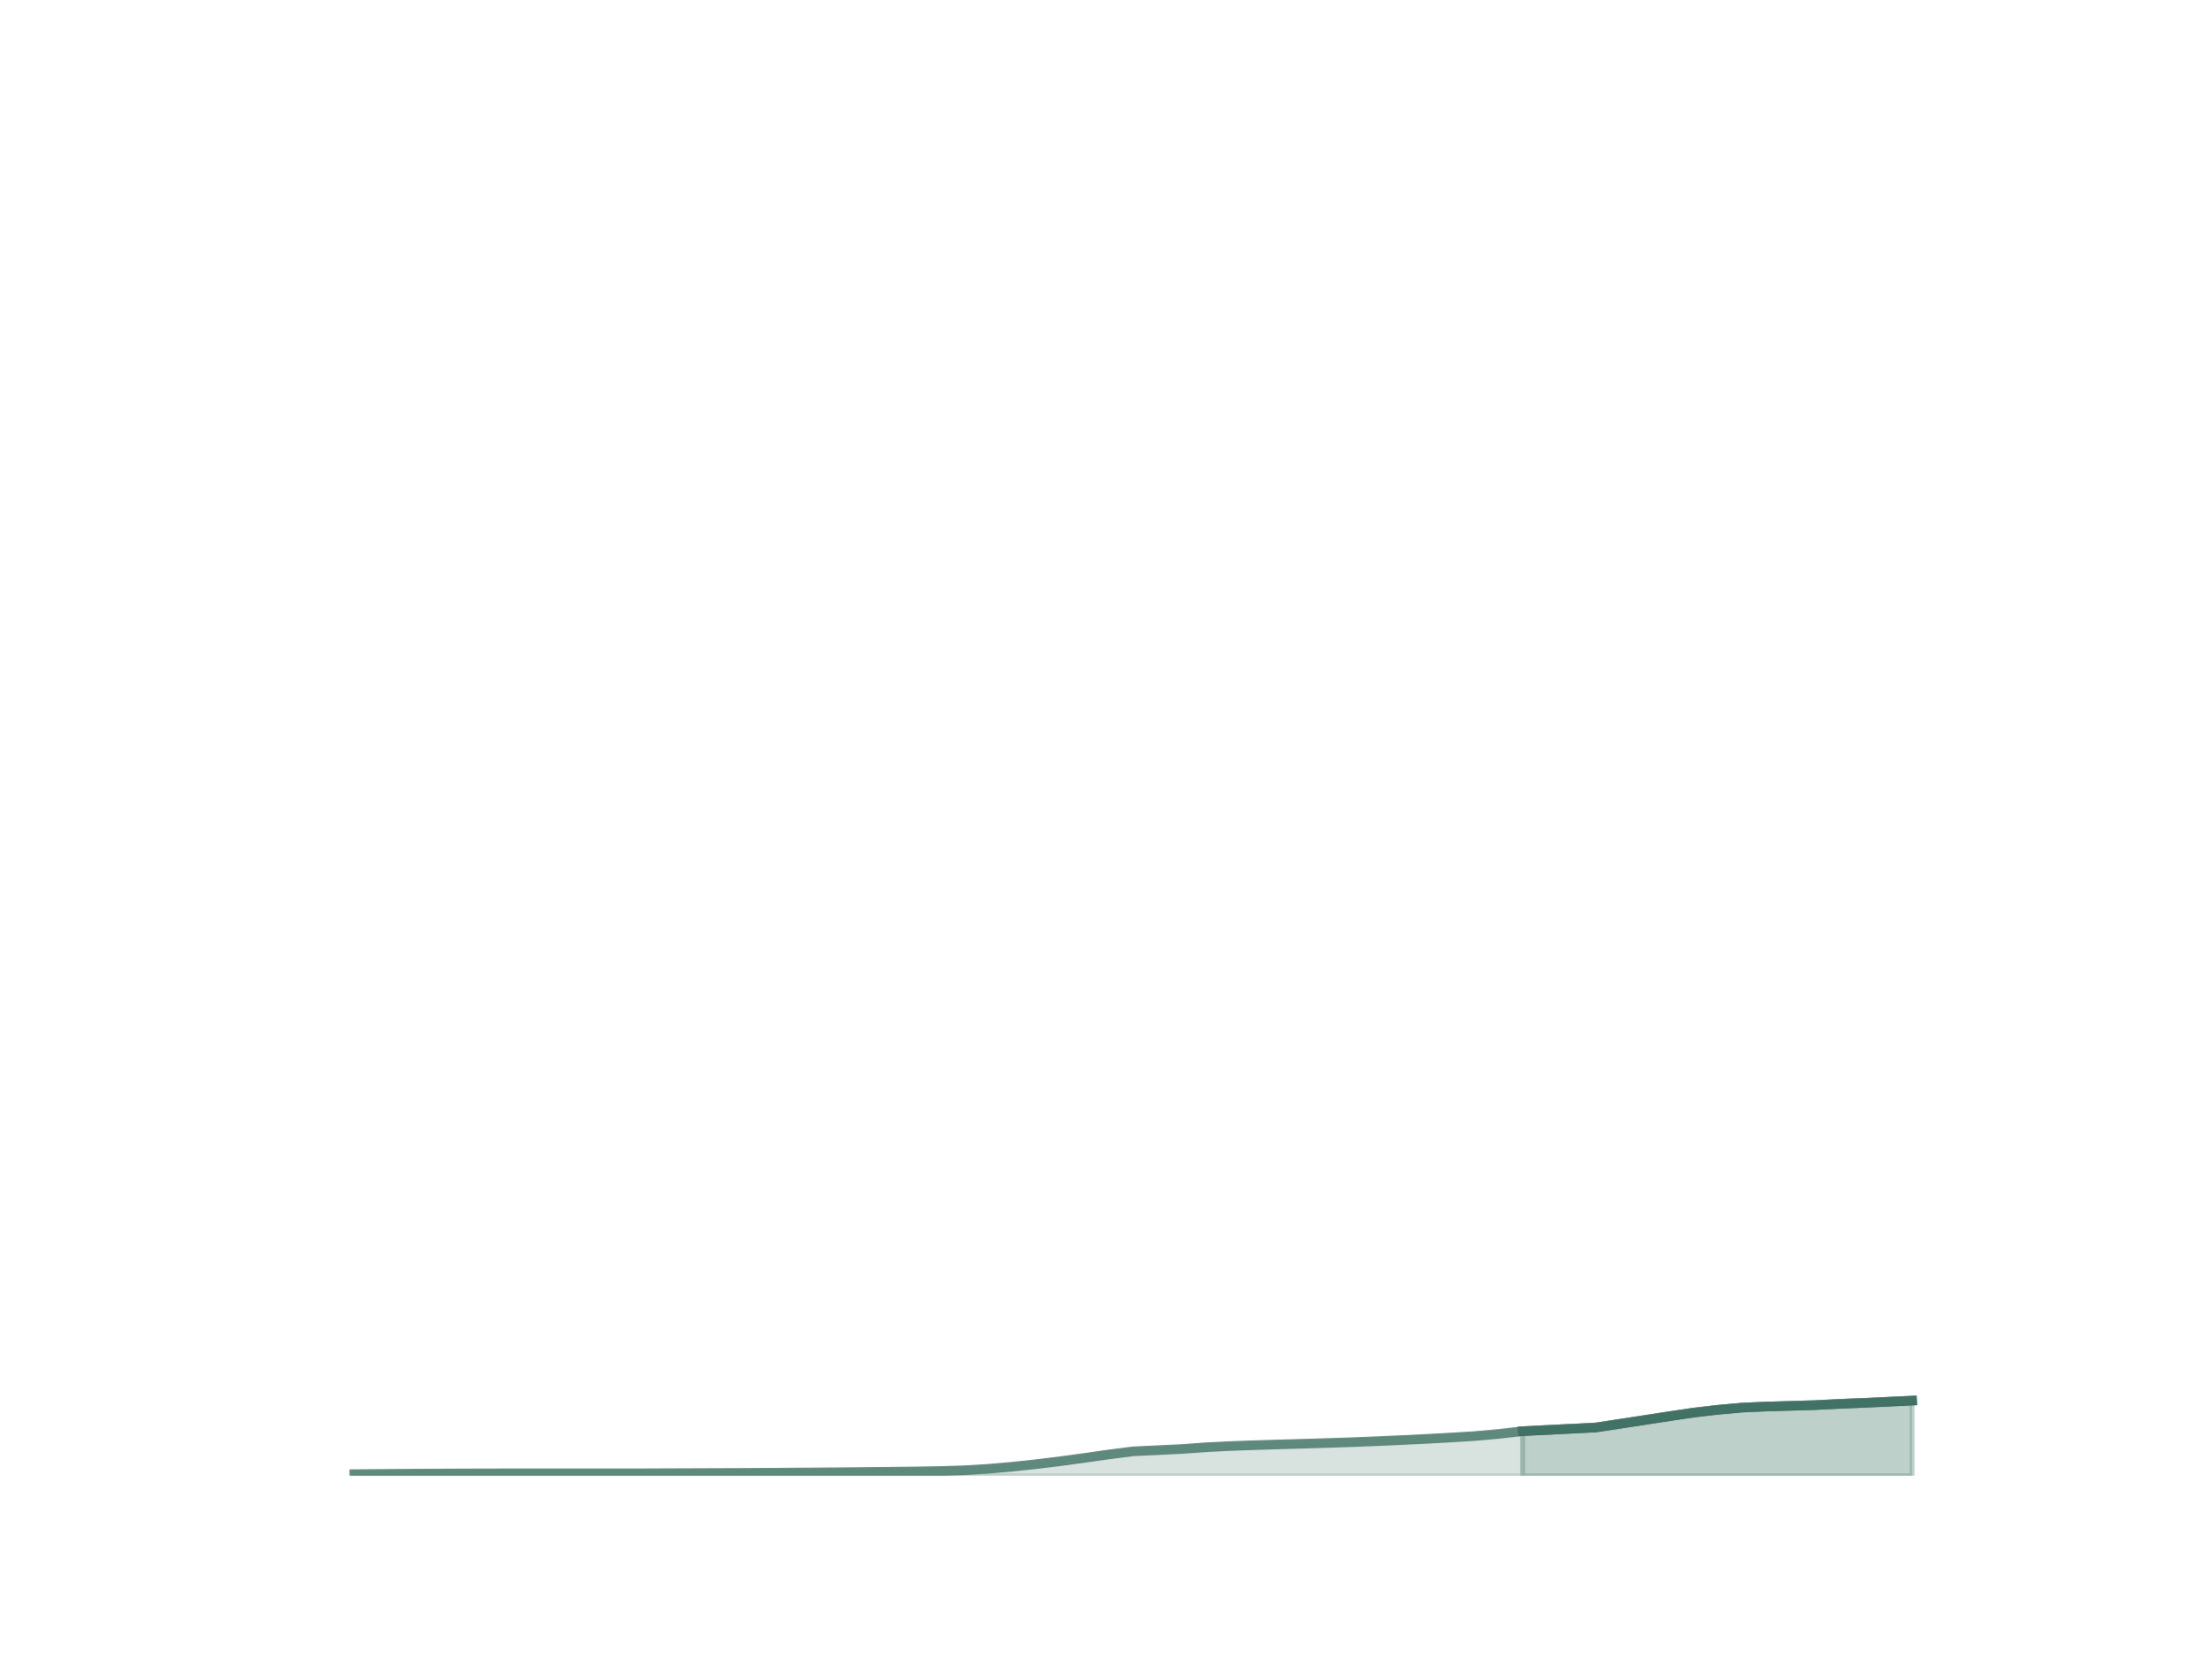
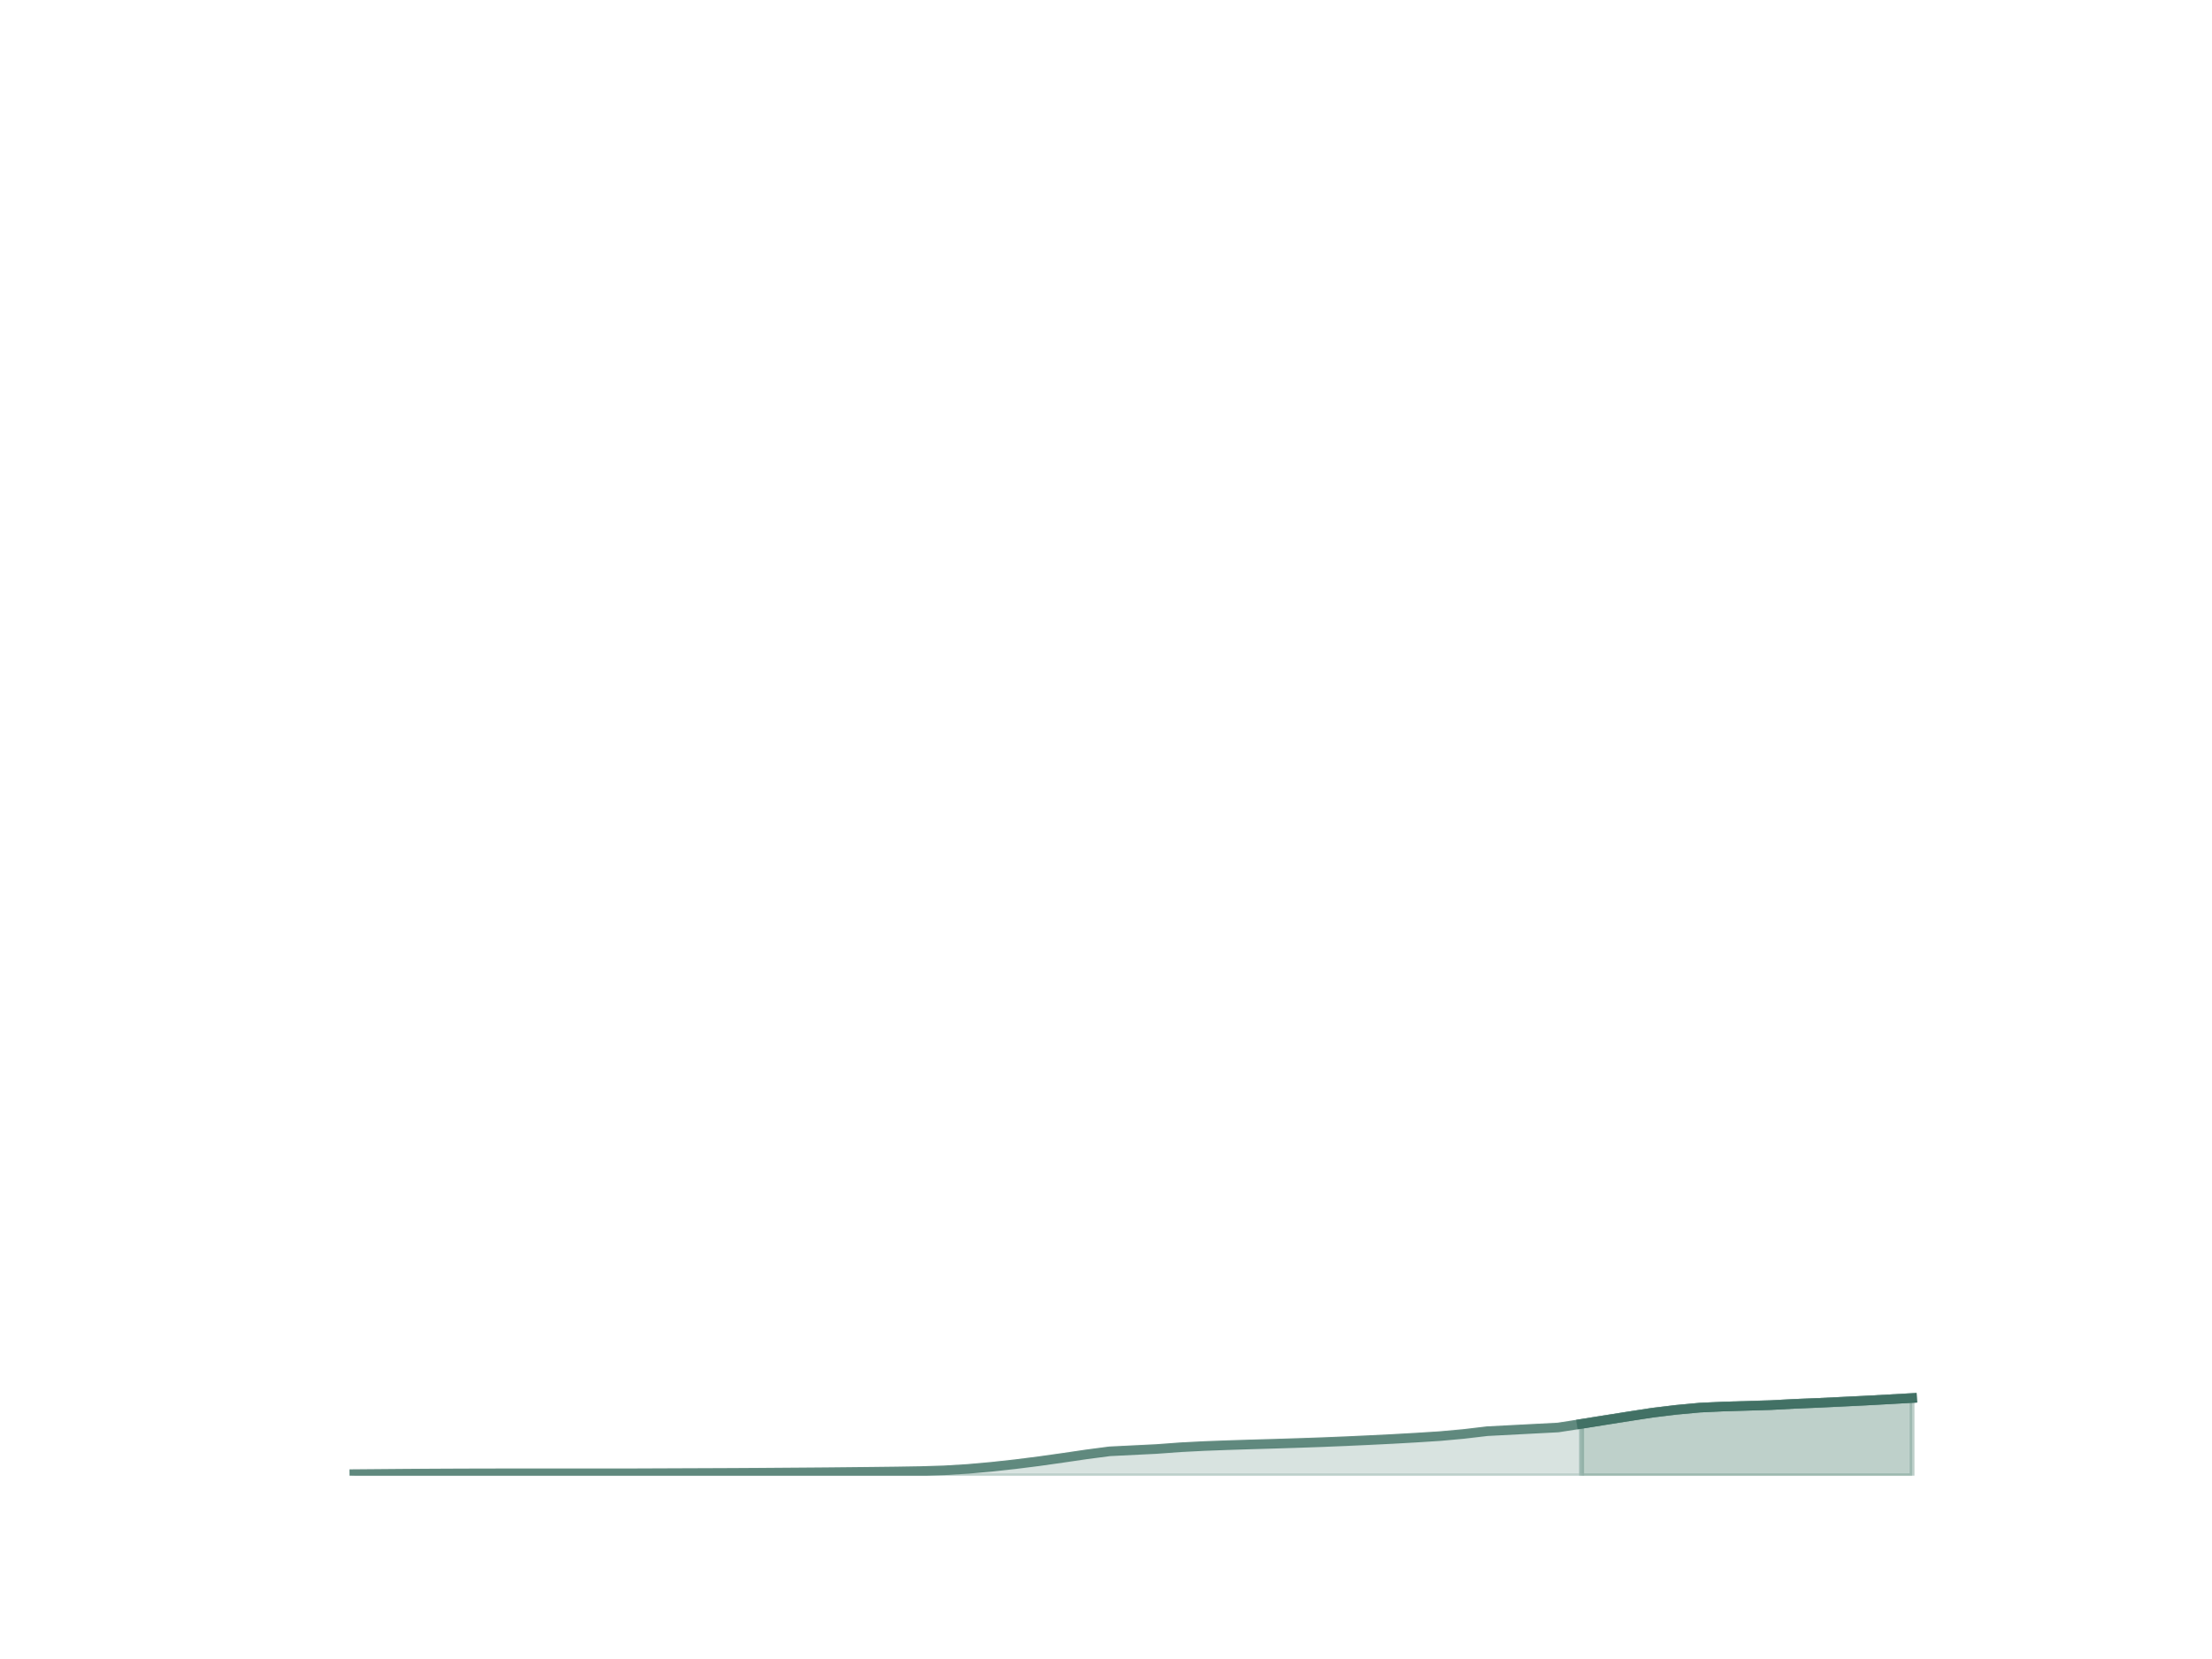
<svg xmlns="http://www.w3.org/2000/svg" xmlns:xlink="http://www.w3.org/1999/xlink" height="345.6pt" version="1.1" viewBox="0 0 460.8 345.6" width="460.8pt">
  <defs>
    <style type="text/css">*{stroke-linecap:butt;stroke-linejoin:round;}</style>
  </defs>
  <g id="figure_1">
    <g id="patch_1">
      <path d="M 0 345.6  L 460.8 345.6  L 460.8 0  L 0 0  z " style="fill:none;" />
    </g>
    <g id="axes_1">
      <g id="matplotlib.axis_1" />
      <g id="matplotlib.axis_2" />
      <g id="PolyCollection_1">
        <defs>
-           <path d="M 317.324 -47.292  L 317.324 -38.016  L 332.542 -38.016  L 337.615 -38.016  L 342.687 -38.016  L 347.76 -38.016  L 352.833 -38.016  L 357.905 -38.016  L 362.978 -38.016  L 368.051 -38.016  L 378.196 -38.016  L 383.269 -38.016  L 388.342 -38.016  L 393.415 -38.016  L 398.487 -38.016  L 398.487 -53.661  L 398.487 -53.661  L 393.415 -53.42  L 388.342 -53.184  L 383.269 -52.981  L 378.196 -52.72  L 368.051 -52.427  L 362.978 -52.198  L 357.905 -51.741  L 352.833 -51.143  L 347.76 -50.388  L 342.687 -49.609  L 337.615 -48.824  L 332.542 -48.059  L 317.324 -47.292  z " id="m68e27380b2" style="stroke:#7ea297;stroke-opacity:0.5;" />
+           <path d="M 329.621 -48.824  L 329.621 -38.016  L 334.54 -38.016  L 339.459 -38.016  L 344.378 -38.016  L 349.297 -38.016  L 354.216 -38.016  L 359.135 -38.016  L 368.973 -38.016  L 373.892 -38.016  L 378.811 -38.016  L 383.73 -38.016  L 388.649 -38.016  L 393.568 -38.016  L 398.487 -38.016  L 398.487 -54.201  L 398.487 -54.201  L 393.568 -53.929  L 388.649 -53.661  L 383.73 -53.42  L 378.811 -53.184  L 373.892 -52.981  L 368.973 -52.72  L 359.135 -52.427  L 354.216 -52.198  L 349.297 -51.741  L 344.378 -51.143  L 339.459 -50.388  L 334.54 -49.609  L 329.621 -48.824  z " id="m1639da888b" style="stroke:#7ea297;stroke-opacity:0.5;" />
        </defs>
-         <g clip-path="url(#pb517b64a62)">
-           <use style="fill:#7ea297;fill-opacity:0.5;stroke:#7ea297;stroke-opacity:0.5;" x="0" xlink:href="#m68e27380b2" y="345.6" />
+         <g clip-path="url(#p6624ccb95c)">
+           <use style="fill:#7ea297;fill-opacity:0.5;stroke:#7ea297;stroke-opacity:0.5;" x="0" xlink:href="#m1639da888b" y="345.6" />
        </g>
      </g>
      <g id="PolyCollection_2">
        <defs>
-           <path d="M 73.833 -38.342  L 73.833 -38.016  L 78.905 -38.016  L 83.978 -38.016  L 89.051 -38.016  L 94.124 -38.016  L 99.196 -38.016  L 104.269 -38.016  L 109.342 -38.016  L 114.415 -38.016  L 119.487 -38.016  L 124.56 -38.016  L 134.705 -38.016  L 139.778 -38.016  L 144.851 -38.016  L 149.924 -38.016  L 154.996 -38.016  L 160.069 -38.016  L 165.142 -38.016  L 170.215 -38.016  L 175.287 -38.016  L 180.36 -38.016  L 185.433 -38.016  L 190.505 -38.016  L 195.578 -38.016  L 200.651 -38.016  L 205.724 -38.016  L 210.796 -38.016  L 215.869 -38.016  L 220.942 -38.016  L 226.015 -38.016  L 231.087 -38.016  L 236.16 -38.016  L 246.305 -38.016  L 251.378 -38.016  L 256.451 -38.016  L 261.524 -38.016  L 266.596 -38.016  L 271.669 -38.016  L 276.742 -38.016  L 281.815 -38.016  L 286.887 -38.016  L 291.96 -38.016  L 297.033 -38.016  L 302.105 -38.016  L 307.178 -38.016  L 312.251 -38.016  L 317.324 -38.016  L 317.324 -47.292  L 317.324 -47.292  L 312.251 -46.713  L 307.178 -46.264  L 302.105 -45.951  L 297.033 -45.675  L 291.96 -45.431  L 286.887 -45.205  L 281.815 -45.003  L 276.742 -44.832  L 271.669 -44.676  L 266.596 -44.535  L 261.524 -44.379  L 256.451 -44.195  L 251.378 -43.943  L 246.305 -43.58  L 236.16 -43.093  L 231.087 -42.446  L 226.015 -41.723  L 220.942 -41.03  L 215.869 -40.409  L 210.796 -39.869  L 205.724 -39.431  L 200.651 -39.132  L 195.578 -38.981  L 190.505 -38.9  L 185.433 -38.842  L 180.36 -38.79  L 175.287 -38.74  L 170.215 -38.702  L 165.142 -38.667  L 160.069 -38.631  L 154.996 -38.602  L 149.924 -38.582  L 144.851 -38.563  L 139.778 -38.544  L 134.705 -38.524  L 124.56 -38.512  L 119.487 -38.512  L 114.415 -38.512  L 109.342 -38.512  L 104.269 -38.512  L 99.196 -38.502  L 94.124 -38.484  L 89.051 -38.458  L 83.978 -38.424  L 78.905 -38.383  L 73.833 -38.342  z " id="m1ecf2af58b" style="stroke:#7ea297;stroke-opacity:0.3;" />
+           <path d="M 73.833 -38.342  L 73.833 -38.016  L 78.752 -38.016  L 83.671 -38.016  L 88.59 -38.016  L 93.509 -38.016  L 98.428 -38.016  L 103.347 -38.016  L 108.266 -38.016  L 113.185 -38.016  L 118.104 -38.016  L 123.023 -38.016  L 132.861 -38.016  L 137.78 -38.016  L 142.699 -38.016  L 147.618 -38.016  L 152.537 -38.016  L 157.456 -38.016  L 162.375 -38.016  L 167.294 -38.016  L 172.213 -38.016  L 177.132 -38.016  L 182.051 -38.016  L 186.97 -38.016  L 191.889 -38.016  L 196.808 -38.016  L 201.727 -38.016  L 206.646 -38.016  L 211.565 -38.016  L 216.484 -38.016  L 221.403 -38.016  L 226.322 -38.016  L 231.241 -38.016  L 241.079 -38.016  L 245.998 -38.016  L 250.917 -38.016  L 255.836 -38.016  L 260.755 -38.016  L 265.674 -38.016  L 270.593 -38.016  L 275.512 -38.016  L 280.431 -38.016  L 285.35 -38.016  L 290.269 -38.016  L 295.188 -38.016  L 300.107 -38.016  L 305.026 -38.016  L 309.945 -38.016  L 324.702 -38.016  L 329.621 -38.016  L 329.621 -48.824  L 329.621 -48.824  L 324.702 -48.059  L 309.945 -47.292  L 305.026 -46.713  L 300.107 -46.264  L 295.188 -45.951  L 290.269 -45.675  L 285.35 -45.431  L 280.431 -45.205  L 275.512 -45.003  L 270.593 -44.832  L 265.674 -44.676  L 260.755 -44.535  L 255.836 -44.379  L 250.917 -44.195  L 245.998 -43.943  L 241.079 -43.58  L 231.241 -43.093  L 226.322 -42.446  L 221.403 -41.723  L 216.484 -41.03  L 211.565 -40.409  L 206.646 -39.869  L 201.727 -39.431  L 196.808 -39.132  L 191.889 -38.981  L 186.97 -38.9  L 182.051 -38.842  L 177.132 -38.79  L 172.213 -38.74  L 167.294 -38.702  L 162.375 -38.667  L 157.456 -38.631  L 152.537 -38.602  L 147.618 -38.582  L 142.699 -38.563  L 137.78 -38.544  L 132.861 -38.524  L 123.023 -38.512  L 118.104 -38.512  L 113.185 -38.512  L 108.266 -38.512  L 103.347 -38.512  L 98.428 -38.502  L 93.509 -38.484  L 88.59 -38.458  L 83.671 -38.424  L 78.752 -38.383  L 73.833 -38.342  z " id="mecdd4de376" style="stroke:#7ea297;stroke-opacity:0.3;" />
        </defs>
-         <g clip-path="url(#pb517b64a62)">
-           <use style="fill:#7ea297;fill-opacity:0.3;stroke:#7ea297;stroke-opacity:0.3;" x="0" xlink:href="#m1ecf2af58b" y="345.6" />
+         <g clip-path="url(#p6624ccb95c)">
+           <use style="fill:#7ea297;fill-opacity:0.3;stroke:#7ea297;stroke-opacity:0.3;" x="0" xlink:href="#mecdd4de376" y="345.6" />
        </g>
      </g>
      <g id="line2d_1">
-         <path clip-path="url(#pb517b64a62)" d="M 73.833 307.258  L 78.905 307.217  L 83.978 307.176  L 89.051 307.142  L 94.124 307.116  L 99.196 307.098  L 104.269 307.088  L 109.342 307.088  L 114.415 307.088  L 119.487 307.088  L 124.56 307.088  L 134.705 307.076  L 139.778 307.056  L 144.851 307.037  L 149.924 307.018  L 154.996 306.998  L 160.069 306.969  L 165.142 306.933  L 170.215 306.898  L 175.287 306.86  L 180.36 306.81  L 185.433 306.758  L 190.505 306.7  L 195.578 306.619  L 200.651 306.468  L 205.724 306.169  L 210.796 305.731  L 215.869 305.191  L 220.942 304.57  L 226.015 303.877  L 231.087 303.154  L 236.16 302.507  L 246.305 302.02  L 251.378 301.657  L 256.451 301.405  L 261.524 301.221  L 266.596 301.065  L 271.669 300.924  L 276.742 300.768  L 281.815 300.597  L 286.887 300.395  L 291.96 300.169  L 297.033 299.925  L 302.105 299.649  L 307.178 299.336  L 312.251 298.887  L 317.324 298.308  L 332.542 297.541  L 337.615 296.776  L 342.687 295.991  L 347.76 295.212  L 352.833 294.457  L 357.905 293.859  L 362.978 293.402  L 368.051 293.173  L 378.196 292.88  L 383.269 292.619  L 388.342 292.416  L 393.415 292.18  L 398.487 291.939  " style="fill:none;stroke:#60897e;stroke-linecap:square;stroke-width:2;" />
+         <path clip-path="url(#p6624ccb95c)" d="M 73.833 307.258  L 78.752 307.217  L 83.671 307.176  L 88.59 307.142  L 93.509 307.116  L 98.428 307.098  L 103.347 307.088  L 108.266 307.088  L 113.185 307.088  L 118.104 307.088  L 123.023 307.088  L 132.861 307.076  L 137.78 307.056  L 142.699 307.037  L 147.618 307.018  L 152.537 306.998  L 157.456 306.969  L 162.375 306.933  L 167.294 306.898  L 172.213 306.86  L 177.132 306.81  L 182.051 306.758  L 186.97 306.7  L 191.889 306.619  L 196.808 306.468  L 201.727 306.169  L 206.646 305.731  L 211.565 305.191  L 216.484 304.57  L 221.403 303.877  L 226.322 303.154  L 231.241 302.507  L 241.079 302.02  L 245.998 301.657  L 250.917 301.405  L 255.836 301.221  L 260.755 301.065  L 265.674 300.924  L 270.593 300.768  L 275.512 300.597  L 280.431 300.395  L 285.35 300.169  L 290.269 299.925  L 295.188 299.649  L 300.107 299.336  L 305.026 298.887  L 309.945 298.308  L 324.702 297.541  L 329.621 296.776  L 334.54 295.991  L 339.459 295.212  L 344.378 294.457  L 349.297 293.859  L 354.216 293.402  L 359.135 293.173  L 368.973 292.88  L 373.892 292.619  L 378.811 292.416  L 383.73 292.18  L 388.649 291.939  L 393.568 291.671  L 398.487 291.399  " style="fill:none;stroke:#60897e;stroke-linecap:square;stroke-width:2;" />
      </g>
      <g id="line2d_2">
-         <path clip-path="url(#pb517b64a62)" d="M 317.324 298.308  L 332.542 297.541  L 337.615 296.776  L 342.687 295.991  L 347.76 295.212  L 352.833 294.457  L 357.905 293.859  L 362.978 293.402  L 368.051 293.173  L 378.196 292.88  L 383.269 292.619  L 388.342 292.416  L 393.415 292.18  L 398.487 291.939  " style="fill:none;stroke:#427165;stroke-linecap:square;stroke-width:2;" />
+         <path clip-path="url(#p6624ccb95c)" d="M 329.621 296.776  L 334.54 295.991  L 339.459 295.212  L 344.378 294.457  L 349.297 293.859  L 354.216 293.402  L 359.135 293.173  L 368.973 292.88  L 373.892 292.619  L 378.811 292.416  L 383.73 292.18  L 388.649 291.939  L 393.568 291.671  L 398.487 291.399  " style="fill:none;stroke:#427165;stroke-linecap:square;stroke-width:2;" />
      </g>
    </g>
  </g>
  <defs>
-     <clipPath id="pb517b64a62">
+     <clipPath id="p6624ccb95c">
      <rect height="266.112" width="357.12" x="57.6" y="41.472" />
    </clipPath>
  </defs>
</svg>
